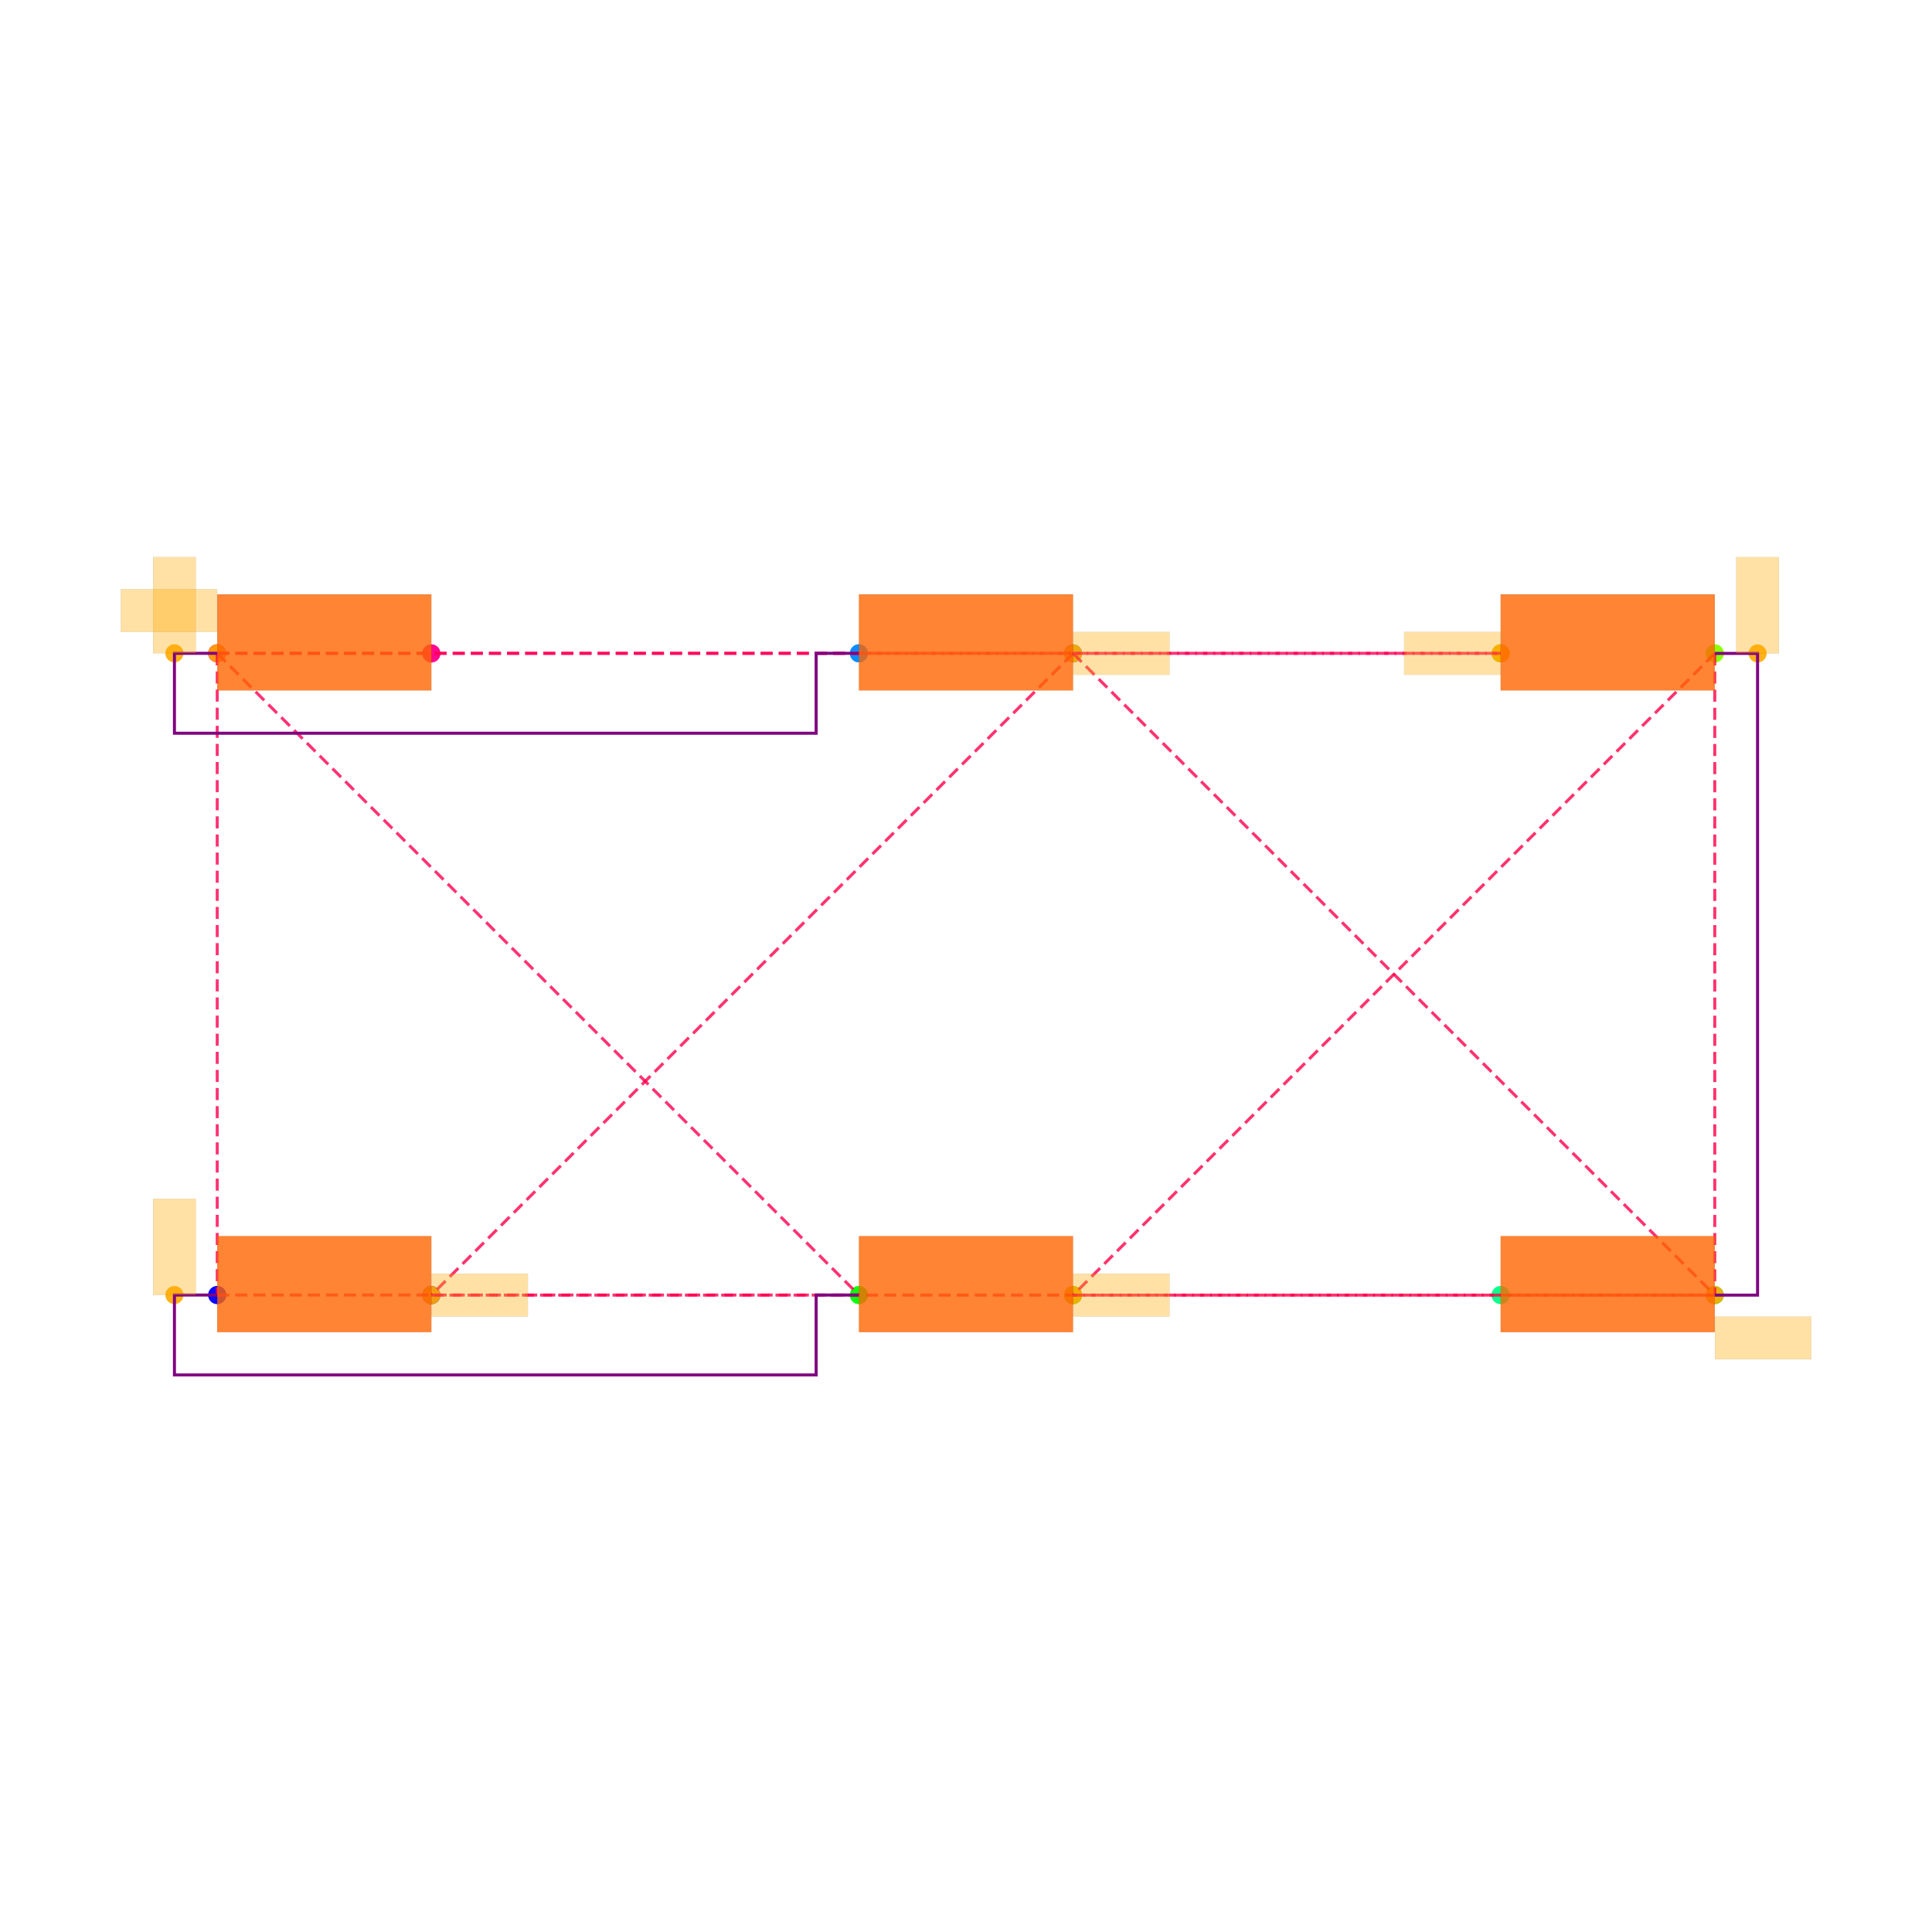
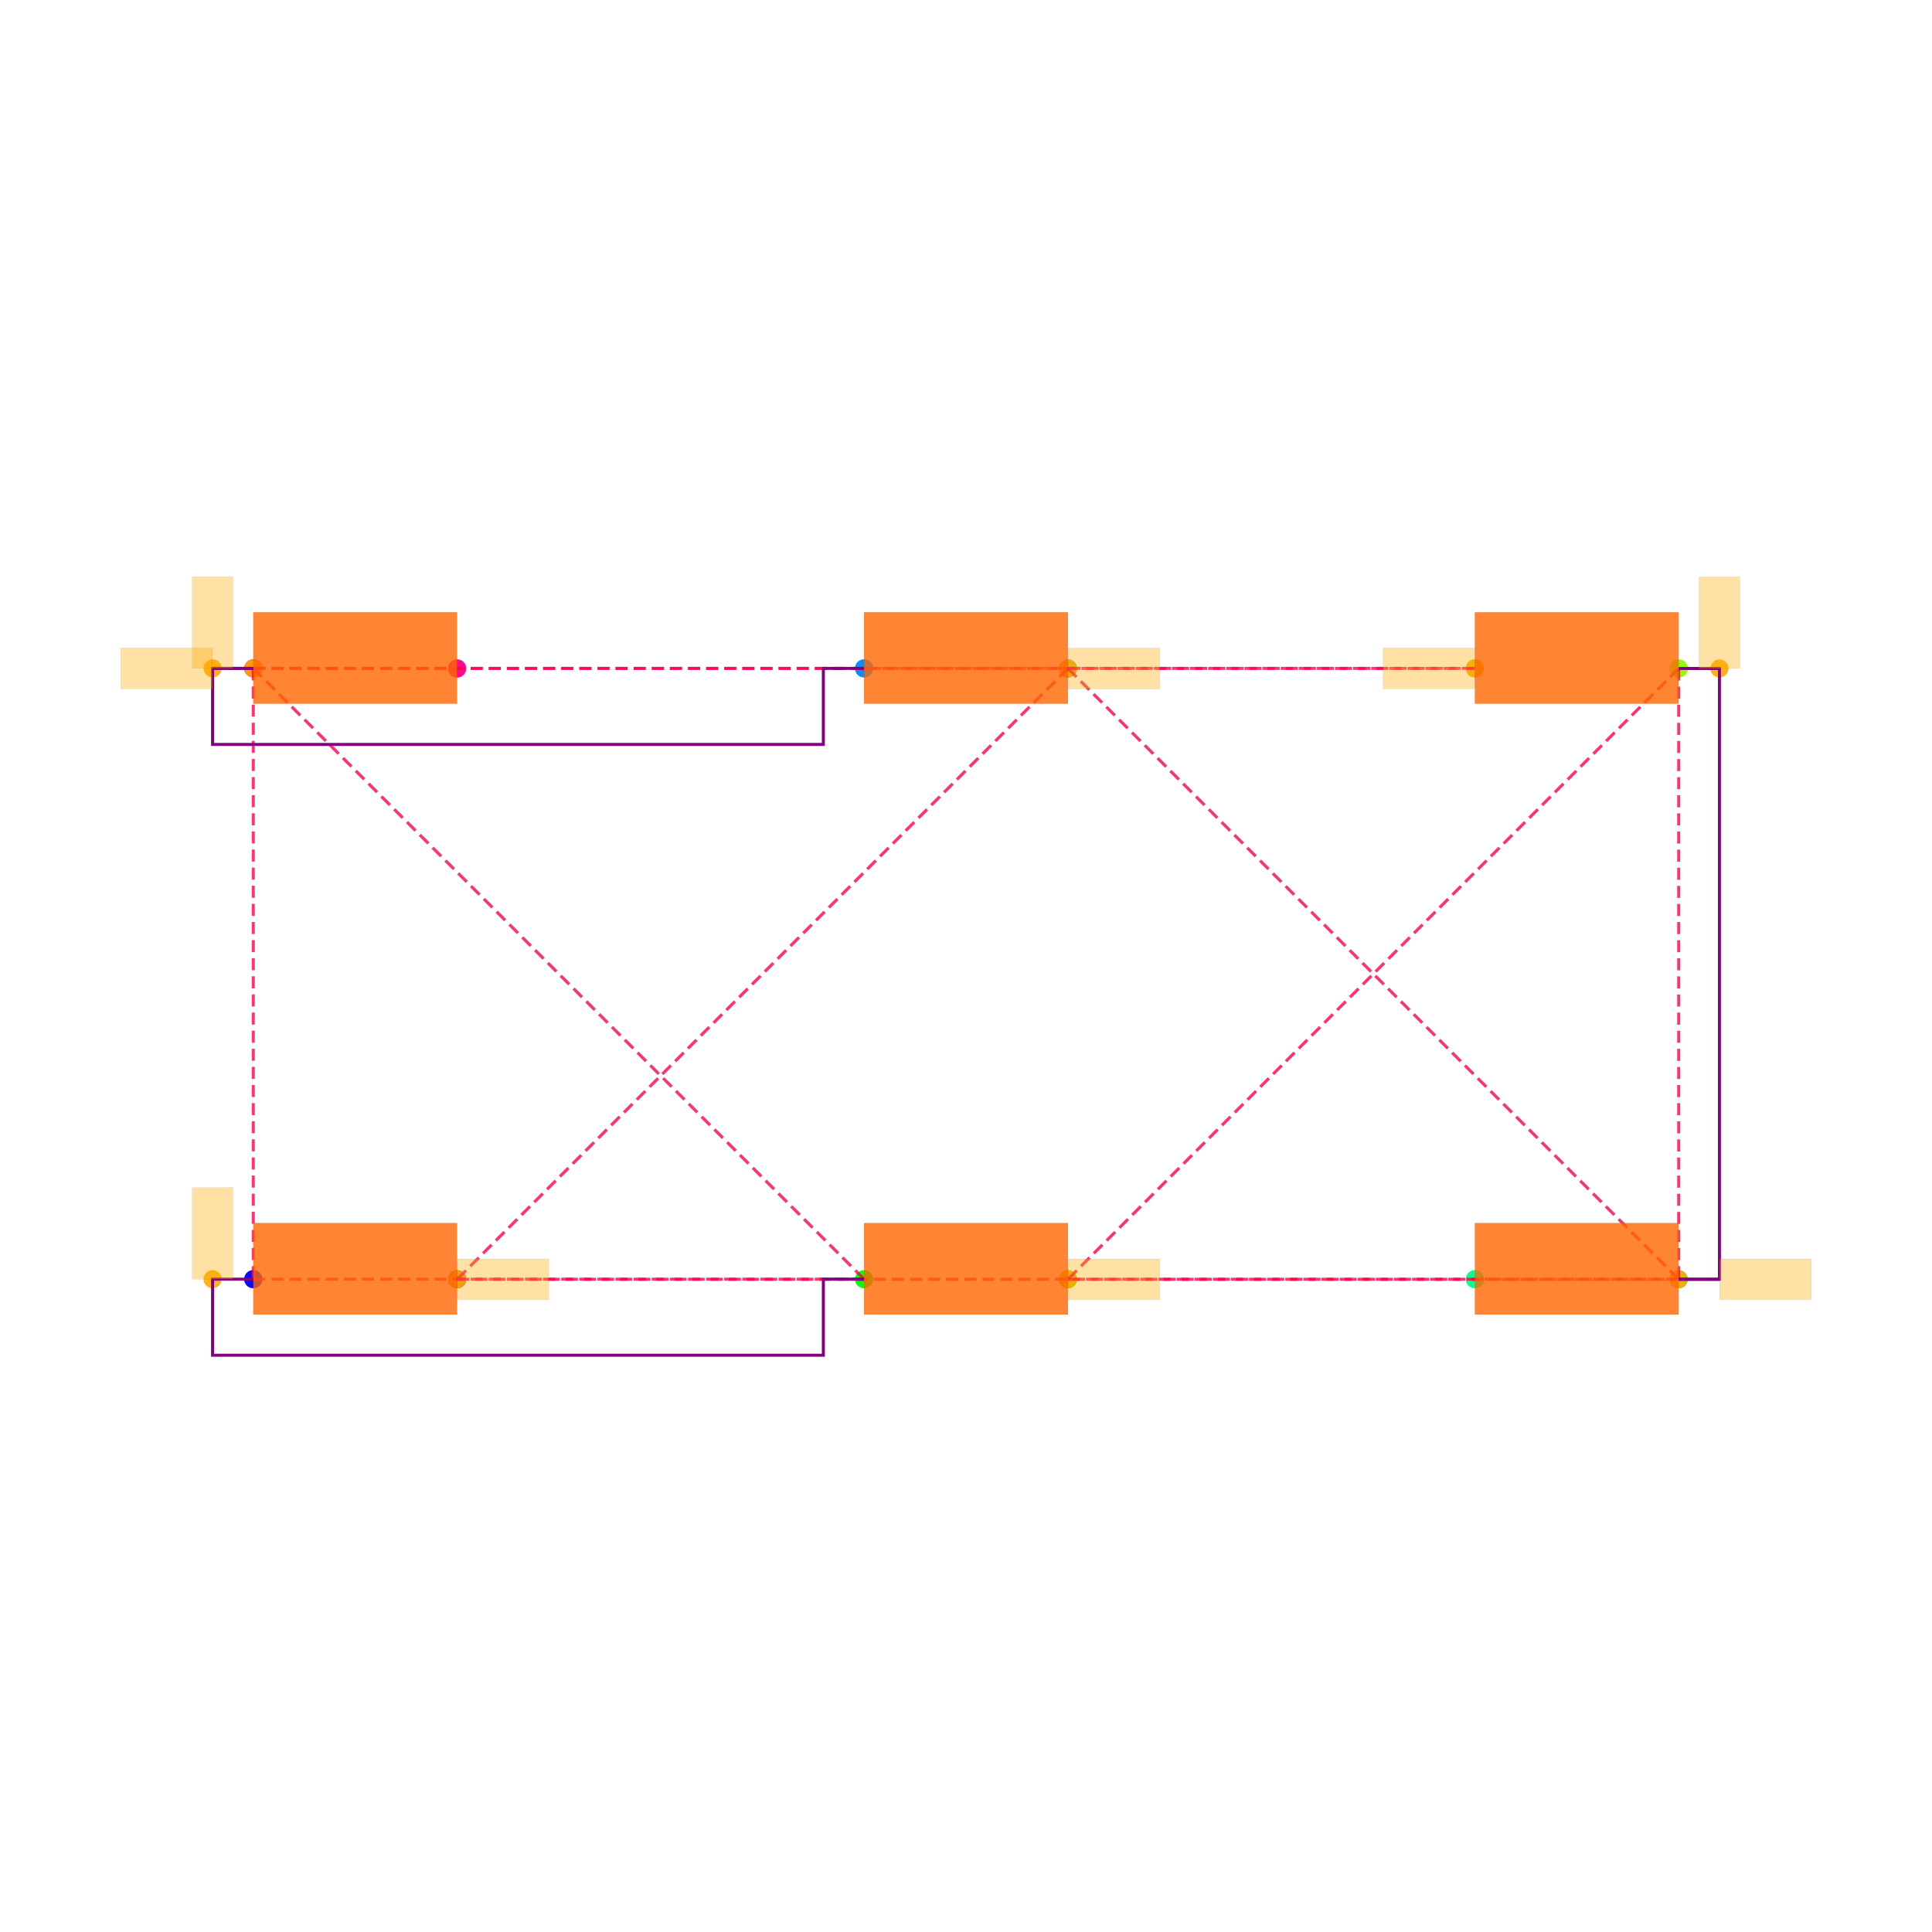
<svg xmlns="http://www.w3.org/2000/svg" width="640" height="640" viewBox="0 0 640 640">
  <rect width="100%" height="100%" fill="white" />
  <g>
-     <circle data-type="point" data-label="PIN1_PIN2.1 x-" data-x="-3.5005768910000006" data-y="1.4489565000000004" cx="71.957" cy="216.421" r="3" fill="hsl(328, 100%, 50%, 0.8)" />
-   </g>
-   <g>
-     <circle data-type="point" data-label="PIN1_PIN2.2 x-" data-x="-3.5005768910000006" data-y="1.4489565000000004" cx="71.957" cy="216.421" r="3" fill="hsl(328, 100%, 50%, 0.8)" />
-   </g>
-   <g>
-     <circle data-type="point" data-label="PIN1_PIN2.3 x+" data-x="-2.4994231089999994" data-y="1.4485175000000003" cx="142.896" cy="216.452" r="3" fill="hsl(328, 100%, 50%, 0.8)" />
-   </g>
-   <g>
-     <circle data-type="point" data-label="PIN1_PIN2.4 x+" data-x="-2.4994231089999994" data-y="1.4485175000000003" cx="142.896" cy="216.452" r="3" fill="hsl(328, 100%, 50%, 0.8)" />
-   </g>
-   <g>
-     <circle data-type="point" data-label="PIN1_PIN3.1 x-" data-x="-0.5005768910000006" data-y="1.4489565000000004" cx="284.53" cy="216.421" r="3" fill="hsl(208, 100%, 50%, 0.8)" />
-   </g>
-   <g>
-     <circle data-type="point" data-label="PIN1_PIN3.2 x-" data-x="-0.5005768910000006" data-y="1.4489565000000004" cx="284.53" cy="216.421" r="3" fill="hsl(208, 100%, 50%, 0.8)" />
-   </g>
-   <g>
-     <circle data-type="point" data-label="PIN1_PIN3.3 x+" data-x="0.5005768910000006" data-y="1.4485175000000003" cx="355.47" cy="216.452" r="3" fill="hsl(208, 100%, 50%, 0.8)" />
-   </g>
-   <g>
-     <circle data-type="point" data-label="PIN1_PIN3.4 x+" data-x="0.5005768910000006" data-y="1.4485175000000003" cx="355.47" cy="216.452" r="3" fill="hsl(208, 100%, 50%, 0.8)" />
-   </g>
-   <g>
-     <circle data-type="point" data-label="PIN1_PIN4.1 x-" data-x="2.4994231089999994" data-y="1.4489565000000004" cx="497.104" cy="216.421" r="3" fill="hsl(88, 100%, 50%, 0.8)" />
-   </g>
-   <g>
-     <circle data-type="point" data-label="PIN1_PIN4.2 x-" data-x="2.4994231089999994" data-y="1.4489565000000004" cx="497.104" cy="216.421" r="3" fill="hsl(88, 100%, 50%, 0.8)" />
-   </g>
-   <g>
-     <circle data-type="point" data-label="PIN1_PIN4.3 x+" data-x="3.5005768910000006" data-y="1.4485175000000003" cx="568.043" cy="216.452" r="3" fill="hsl(88, 100%, 50%, 0.8)" />
-   </g>
-   <g>
-     <circle data-type="point" data-label="PIN1_PIN4.4 x+" data-x="3.5005768910000006" data-y="1.4485175000000003" cx="568.043" cy="216.452" r="3" fill="hsl(88, 100%, 50%, 0.8)" />
-   </g>
-   <g>
-     <circle data-type="point" data-label="PIN2_PIN3.1 x-" data-x="-3.5005768910000006" data-y="-1.5510434999999996" cx="71.957" cy="428.994" r="3" fill="hsl(240, 100%, 50%, 0.8)" />
-   </g>
-   <g>
-     <circle data-type="point" data-label="PIN2_PIN3.2 x-" data-x="-3.5005768910000006" data-y="-1.5510434999999996" cx="71.957" cy="428.994" r="3" fill="hsl(240, 100%, 50%, 0.8)" />
-   </g>
-   <g>
-     <circle data-type="point" data-label="PIN2_PIN3.3 x+" data-x="-2.4994231089999994" data-y="-1.5514824999999997" cx="142.896" cy="429.025" r="3" fill="hsl(240, 100%, 50%, 0.8)" />
-   </g>
-   <g>
-     <circle data-type="point" data-label="PIN2_PIN3.4 x+" data-x="-2.4994231089999994" data-y="-1.5514824999999997" cx="142.896" cy="429.025" r="3" fill="hsl(240, 100%, 50%, 0.8)" />
-   </g>
-   <g>
-     <circle data-type="point" data-label="PIN2_PIN4.1 x-" data-x="-0.5005768910000006" data-y="-1.5510434999999996" cx="284.53" cy="428.994" r="3" fill="hsl(120, 100%, 50%, 0.8)" />
-   </g>
-   <g>
-     <circle data-type="point" data-label="PIN2_PIN4.2 x-" data-x="-0.5005768910000006" data-y="-1.5510434999999996" cx="284.53" cy="428.994" r="3" fill="hsl(120, 100%, 50%, 0.8)" />
-   </g>
-   <g>
-     <circle data-type="point" data-label="PIN2_PIN4.3 x+" data-x="0.5005768910000006" data-y="-1.5514824999999997" cx="355.47" cy="429.025" r="3" fill="hsl(120, 100%, 50%, 0.8)" />
-   </g>
-   <g>
-     <circle data-type="point" data-label="PIN2_PIN4.4 x+" data-x="0.5005768910000006" data-y="-1.5514824999999997" cx="355.47" cy="429.025" r="3" fill="hsl(120, 100%, 50%, 0.8)" />
-   </g>
-   <g>
-     <circle data-type="point" data-label="PIN3_PIN4.1 x-" data-x="2.4994231089999994" data-y="-1.5510434999999996" cx="497.104" cy="428.994" r="3" fill="hsl(152, 100%, 50%, 0.8)" />
-   </g>
-   <g>
-     <circle data-type="point" data-label="PIN3_PIN4.2 x-" data-x="2.4994231089999994" data-y="-1.5510434999999996" cx="497.104" cy="428.994" r="3" fill="hsl(152, 100%, 50%, 0.8)" />
-   </g>
-   <g>
-     <circle data-type="point" data-label="PIN3_PIN4.3 x+" data-x="3.5005768910000006" data-y="-1.5514824999999997" cx="568.043" cy="429.025" r="3" fill="hsl(152, 100%, 50%, 0.8)" />
-   </g>
-   <g>
-     <circle data-type="point" data-label="PIN3_PIN4.4 x+" data-x="3.5005768910000006" data-y="-1.5514824999999997" cx="568.043" cy="429.025" r="3" fill="hsl(152, 100%, 50%, 0.8)" />
-   </g>
-   <g>
-     <circle data-type="point" data-label="ANCHOR y+" data-x="-3.7005768910000008" data-y="1.4489565000000004" cx="57.785" cy="216.421" r="3" fill="hsl(40, 100%, 50%, 0.9)" />
-   </g>
-   <g>
-     <circle data-type="point" data-label="ANCHOR x-" data-x="2.4994231089999994" data-y="1.4489565000000004" cx="497.104" cy="216.421" r="3" fill="hsl(40, 100%, 50%, 0.9)" />
-   </g>
-   <g>
-     <circle data-type="point" data-label="ANCHOR y+" data-x="-3.7005768910000008" data-y="-1.5510434999999996" cx="57.785" cy="428.994" r="3" fill="hsl(40, 100%, 50%, 0.9)" />
-   </g>
-   <g>
-     <circle data-type="point" data-label="ANCHOR x+" data-x="0.5005768910000006" data-y="1.4485175000000003" cx="355.47" cy="216.452" r="3" fill="hsl(40, 100%, 50%, 0.9)" />
-   </g>
-   <g>
-     <circle data-type="point" data-label="ANCHOR x+" data-x="-2.4994231089999994" data-y="-1.5514824999999997" cx="142.896" cy="429.025" r="3" fill="hsl(40, 100%, 50%, 0.9)" />
-   </g>
-   <g>
-     <circle data-type="point" data-label="ANCHOR y+" data-x="3.7005768910000008" data-y="1.4485175000000003" cx="582.215" cy="216.452" r="3" fill="hsl(40, 100%, 50%, 0.9)" />
-   </g>
-   <g>
-     <circle data-type="point" data-label="ANCHOR x+" data-x="0.5005768910000006" data-y="-1.5514824999999997" cx="355.47" cy="429.025" r="3" fill="hsl(40, 100%, 50%, 0.9)" />
-   </g>
-   <g>
-     <circle data-type="point" data-label="ANCHOR x-" data-x="-3.5005768910000006" data-y="1.4489565000000004" cx="71.957" cy="216.421" r="3" fill="hsl(40, 100%, 50%, 0.9)" />
-   </g>
-   <g>
-     <circle data-type="point" data-label="ANCHOR x+" data-x="3.5005768910000006" data-y="-1.5514824999999997" cx="568.043" cy="429.025" r="3" fill="hsl(40, 100%, 50%, 0.9)" />
-   </g>
-   <g>
-     <polyline data-points="-3.5005768910000006,1.4489565000000004 -0.5005768910000006,1.4489565000000004" data-type="line" data-label="" points="71.957,216.421 284.53,216.421" fill="none" stroke="hsl(340, 100%, 50%, 0.8)" stroke-width="1" stroke-dasharray="4 2" />
-   </g>
-   <g>
-     <polyline data-points="-3.5005768910000006,1.4489565000000004 2.4994231089999994,1.4489565000000004" data-type="line" data-label="" points="71.957,216.421 497.104,216.421" fill="none" stroke="hsl(340, 100%, 50%, 0.8)" stroke-width="1" stroke-dasharray="4 2" />
-   </g>
-   <g>
-     <polyline data-points="-0.5005768910000006,1.4489565000000004 2.4994231089999994,1.4489565000000004" data-type="line" data-label="" points="284.53,216.421 497.104,216.421" fill="none" stroke="hsl(340, 100%, 50%, 0.8)" stroke-width="1" stroke-dasharray="4 2" />
-   </g>
-   <g>
-     <polyline data-points="-3.5005768910000006,1.4489565000000004 -3.5005768910000006,-1.5510434999999996" data-type="line" data-label="" points="71.957,216.421 71.957,428.994" fill="none" stroke="hsl(341, 100%, 50%, 0.8)" stroke-width="1" stroke-dasharray="4 2" />
-   </g>
-   <g>
-     <polyline data-points="-3.5005768910000006,1.4489565000000004 -0.5005768910000006,-1.5510434999999996" data-type="line" data-label="" points="71.957,216.421 284.53,428.994" fill="none" stroke="hsl(341, 100%, 50%, 0.8)" stroke-width="1" stroke-dasharray="4 2" />
-   </g>
-   <g>
-     <polyline data-points="-3.5005768910000006,-1.5510434999999996 -0.5005768910000006,-1.5510434999999996" data-type="line" data-label="" points="71.957,428.994 284.53,428.994" fill="none" stroke="hsl(341, 100%, 50%, 0.8)" stroke-width="1" stroke-dasharray="4 2" />
-   </g>
-   <g>
-     <polyline data-points="0.5005768910000006,1.4485175000000003 -2.4994231089999994,-1.5514824999999997" data-type="line" data-label="" points="355.47,216.452 142.896,429.025" fill="none" stroke="hsl(342, 100%, 50%, 0.8)" stroke-width="1" stroke-dasharray="4 2" />
-   </g>
-   <g>
-     <polyline data-points="0.5005768910000006,1.4485175000000003 3.5005768910000006,-1.5514824999999997" data-type="line" data-label="" points="355.47,216.452 568.043,429.025" fill="none" stroke="hsl(342, 100%, 50%, 0.8)" stroke-width="1" stroke-dasharray="4 2" />
-   </g>
-   <g>
-     <polyline data-points="-2.4994231089999994,-1.5514824999999997 3.5005768910000006,-1.5514824999999997" data-type="line" data-label="" points="142.896,429.025 568.043,429.025" fill="none" stroke="hsl(342, 100%, 50%, 0.8)" stroke-width="1" stroke-dasharray="4 2" />
-   </g>
-   <g>
-     <polyline data-points="3.5005768910000006,1.4485175000000003 0.5005768910000006,-1.5514824999999997" data-type="line" data-label="" points="568.043,216.452 355.47,429.025" fill="none" stroke="hsl(343, 100%, 50%, 0.8)" stroke-width="1" stroke-dasharray="4 2" />
-   </g>
-   <g>
-     <polyline data-points="3.5005768910000006,1.4485175000000003 3.5005768910000006,-1.5514824999999997" data-type="line" data-label="" points="568.043,216.452 568.043,429.025" fill="none" stroke="hsl(343, 100%, 50%, 0.8)" stroke-width="1" stroke-dasharray="4 2" />
-   </g>
-   <g>
-     <polyline data-points="0.5005768910000006,-1.5514824999999997 3.5005768910000006,-1.5514824999999997" data-type="line" data-label="" points="355.47,429.025 568.043,429.025" fill="none" stroke="hsl(343, 100%, 50%, 0.8)" stroke-width="1" stroke-dasharray="4 2" />
-   </g>
-   <g>
-     <polyline data-points="-3.5005768910000006,1.4489565000000004 -3.7005768910000008,1.4489565000000004 -3.7005768910000008,1.0753815000000009 -0.7005768910000008,1.0753815000000009 -0.7005768910000008,1.4489565000000004 -0.5005768910000006,1.4489565000000004" data-type="line" data-label="" points="71.957,216.421 57.785,216.421 57.785,242.892 270.359,242.892 270.359,216.421 284.53,216.421" fill="none" stroke="purple" stroke-width="1" />
-   </g>
-   <g>
-     <polyline data-points="-3.5005768910000006,-1.5510434999999996 -3.7005768910000008,-1.5510434999999996 -3.7005768910000008,-1.9246184999999991 -0.7005768910000008,-1.9246184999999991 -0.7005768910000008,-1.5510434999999996 -0.5005768910000006,-1.5510434999999996" data-type="line" data-label="" points="71.957,428.994 57.785,428.994 57.785,455.465 270.359,455.465 270.359,428.994 284.53,428.994" fill="none" stroke="purple" stroke-width="1" />
-   </g>
-   <g>
-     <polyline data-points="3.5005768910000006,1.4485175000000003 3.7005768910000008,1.4485175000000003 3.7005768910000008,-1.5514824999999997 3.5005768910000006,-1.5514824999999997" data-type="line" data-label="" points="568.043,216.452 582.215,216.452 582.215,429.025 568.043,429.025" fill="none" stroke="purple" stroke-width="1" />
-   </g>
-   <g>
-     <rect data-type="rect" data-label="CHIP schematic_component_0" data-x="-3" data-y="1.5" x="71.957" y="196.888" width="70.94" height="31.832" fill="hsl(24, 100%, 50%, 0.8)" stroke="black" stroke-width="0.014" />
-   </g>
-   <g>
-     <rect data-type="rect" data-label="CHIP schematic_component_1" data-x="0" data-y="1.5" x="284.53" y="196.888" width="70.94" height="31.832" fill="hsl(24, 100%, 50%, 0.8)" stroke="black" stroke-width="0.014" />
-   </g>
-   <g>
-     <rect data-type="rect" data-label="CHIP schematic_component_2" data-x="3" data-y="1.5" x="497.104" y="196.888" width="70.94" height="31.832" fill="hsl(24, 100%, 50%, 0.8)" stroke="black" stroke-width="0.014" />
-   </g>
-   <g>
-     <rect data-type="rect" data-label="CHIP schematic_component_3" data-x="-3" data-y="-1.5" x="71.957" y="409.462" width="70.94" height="31.832" fill="hsl(24, 100%, 50%, 0.8)" stroke="black" stroke-width="0.014" />
-   </g>
-   <g>
-     <rect data-type="rect" data-label="CHIP schematic_component_4" data-x="0" data-y="-1.5" x="284.53" y="409.462" width="70.94" height="31.832" fill="hsl(24, 100%, 50%, 0.8)" stroke="black" stroke-width="0.014" />
-   </g>
-   <g>
-     <rect data-type="rect" data-label="CHIP schematic_component_5" data-x="3" data-y="-1.5" x="497.104" y="409.462" width="70.94" height="31.832" fill="hsl(24, 100%, 50%, 0.8)" stroke="black" stroke-width="0.014" />
-   </g>
-   <g>
-     <rect data-type="rect" data-label="PLACED NET LABEL PIN1 connectivity_net0" data-x="-3.7005768910000008" data-y="1.6739565000000005" x="50.7" y="184.535" width="14.172" height="31.886" fill="hsl(40, 100%, 50%, 0.35)" stroke="black" stroke-width="0.014" />
-   </g>
-   <g>
-     <rect data-type="rect" data-label="PLACED NET LABEL PIN1 connectivity_net0" data-x="2.2734231089999994" data-y="1.4489565000000004" x="465.147" y="209.335" width="31.886" height="14.172" fill="hsl(40, 100%, 50%, 0.35)" stroke="black" stroke-width="0.014" />
-   </g>
-   <g>
-     <rect data-type="rect" data-label="PLACED NET LABEL PIN2 connectivity_net1" data-x="-3.7005768910000008" data-y="-1.3260434999999995" x="50.7" y="397.108" width="14.172" height="31.886" fill="hsl(40, 100%, 50%, 0.35)" stroke="black" stroke-width="0.014" />
-   </g>
-   <g>
-     <rect data-type="rect" data-label="PLACED NET LABEL PIN3 connectivity_net2" data-x="0.7265768910000006" data-y="1.4485175000000003" x="355.541" y="209.366" width="31.886" height="14.172" fill="hsl(40, 100%, 50%, 0.35)" stroke="black" stroke-width="0.014" />
-   </g>
-   <g>
-     <rect data-type="rect" data-label="PLACED NET LABEL PIN3 connectivity_net2" data-x="-2.2734231089999994" data-y="-1.5514824999999997" x="142.967" y="421.94" width="31.886" height="14.172" fill="hsl(40, 100%, 50%, 0.35)" stroke="black" stroke-width="0.014" />
-   </g>
-   <g>
-     <rect data-type="rect" data-label="PLACED NET LABEL PIN4 connectivity_net3" data-x="3.7005768910000008" data-y="1.6735175000000004" x="575.129" y="184.566" width="14.172" height="31.886" fill="hsl(40, 100%, 50%, 0.35)" stroke="black" stroke-width="0.014" />
-   </g>
-   <g>
-     <rect data-type="rect" data-label="PLACED NET LABEL PIN4 connectivity_net3" data-x="0.7265768910000006" data-y="-1.5514824999999997" x="355.541" y="421.94" width="31.886" height="14.172" fill="hsl(40, 100%, 50%, 0.35)" stroke="black" stroke-width="0.014" />
-   </g>
-   <g>
-     <rect data-type="rect" data-label="PLACED NET LABEL PIN2 connectivity_net1" data-x="-3.7265768910000006" data-y="1.6489565000000004" x="40" y="195.164" width="31.886" height="14.172" fill="hsl(40, 100%, 50%, 0.35)" stroke="black" stroke-width="0.014" />
-   </g>
-   <g>
-     <rect data-type="rect" data-label="PLACED NET LABEL PIN3 connectivity_net2" data-x="3.7265768910000006" data-y="-1.7514824999999996" x="568.114" y="436.111" width="31.886" height="14.172" fill="hsl(40, 100%, 50%, 0.35)" stroke="black" stroke-width="0.014" />
+     <circle data-type="point" data-label="PIN1_PIN2.1 x-" data-x="-3.5005768910000006" data-y="1.4489565000000004" cx="83.906" cy="221.411" r="3" fill="hsl(328, 100%, 50%, 0.8)" />
+   </g>
+   <g>
+     <circle data-type="point" data-label="PIN1_PIN2.2 x-" data-x="-3.5005768910000006" data-y="1.4489565000000004" cx="83.906" cy="221.411" r="3" fill="hsl(328, 100%, 50%, 0.8)" />
+   </g>
+   <g>
+     <circle data-type="point" data-label="PIN1_PIN2.3 x+" data-x="-2.4994231089999994" data-y="1.4485175000000003" cx="151.428" cy="221.44" r="3" fill="hsl(328, 100%, 50%, 0.8)" />
+   </g>
+   <g>
+     <circle data-type="point" data-label="PIN1_PIN2.4 x+" data-x="-2.4994231089999994" data-y="1.4485175000000003" cx="151.428" cy="221.44" r="3" fill="hsl(328, 100%, 50%, 0.8)" />
+   </g>
+   <g>
+     <circle data-type="point" data-label="PIN1_PIN3.1 x-" data-x="-0.5005768910000006" data-y="1.4489565000000004" cx="286.239" cy="221.411" r="3" fill="hsl(208, 100%, 50%, 0.8)" />
+   </g>
+   <g>
+     <circle data-type="point" data-label="PIN1_PIN3.2 x-" data-x="-0.5005768910000006" data-y="1.4489565000000004" cx="286.239" cy="221.411" r="3" fill="hsl(208, 100%, 50%, 0.8)" />
+   </g>
+   <g>
+     <circle data-type="point" data-label="PIN1_PIN3.3 x+" data-x="0.5005768910000006" data-y="1.4485175000000003" cx="353.761" cy="221.44" r="3" fill="hsl(208, 100%, 50%, 0.8)" />
+   </g>
+   <g>
+     <circle data-type="point" data-label="PIN1_PIN3.4 x+" data-x="0.5005768910000006" data-y="1.4485175000000003" cx="353.761" cy="221.44" r="3" fill="hsl(208, 100%, 50%, 0.8)" />
+   </g>
+   <g>
+     <circle data-type="point" data-label="PIN1_PIN4.1 x-" data-x="2.4994231089999994" data-y="1.4489565000000004" cx="488.572" cy="221.411" r="3" fill="hsl(88, 100%, 50%, 0.8)" />
+   </g>
+   <g>
+     <circle data-type="point" data-label="PIN1_PIN4.2 x-" data-x="2.4994231089999994" data-y="1.4489565000000004" cx="488.572" cy="221.411" r="3" fill="hsl(88, 100%, 50%, 0.8)" />
+   </g>
+   <g>
+     <circle data-type="point" data-label="PIN1_PIN4.3 x+" data-x="3.5005768910000006" data-y="1.4485175000000003" cx="556.094" cy="221.44" r="3" fill="hsl(88, 100%, 50%, 0.8)" />
+   </g>
+   <g>
+     <circle data-type="point" data-label="PIN1_PIN4.4 x+" data-x="3.5005768910000006" data-y="1.4485175000000003" cx="556.094" cy="221.44" r="3" fill="hsl(88, 100%, 50%, 0.8)" />
+   </g>
+   <g>
+     <circle data-type="point" data-label="PIN2_PIN3.1 x-" data-x="-3.5005768910000006" data-y="-1.5510434999999996" cx="83.906" cy="423.744" r="3" fill="hsl(240, 100%, 50%, 0.8)" />
+   </g>
+   <g>
+     <circle data-type="point" data-label="PIN2_PIN3.2 x-" data-x="-3.5005768910000006" data-y="-1.5510434999999996" cx="83.906" cy="423.744" r="3" fill="hsl(240, 100%, 50%, 0.8)" />
+   </g>
+   <g>
+     <circle data-type="point" data-label="PIN2_PIN3.3 x+" data-x="-2.4994231089999994" data-y="-1.5514824999999997" cx="151.428" cy="423.773" r="3" fill="hsl(240, 100%, 50%, 0.8)" />
+   </g>
+   <g>
+     <circle data-type="point" data-label="PIN2_PIN3.4 x+" data-x="-2.4994231089999994" data-y="-1.5514824999999997" cx="151.428" cy="423.773" r="3" fill="hsl(240, 100%, 50%, 0.8)" />
+   </g>
+   <g>
+     <circle data-type="point" data-label="PIN2_PIN4.1 x-" data-x="-0.5005768910000006" data-y="-1.5510434999999996" cx="286.239" cy="423.744" r="3" fill="hsl(120, 100%, 50%, 0.8)" />
+   </g>
+   <g>
+     <circle data-type="point" data-label="PIN2_PIN4.2 x-" data-x="-0.5005768910000006" data-y="-1.5510434999999996" cx="286.239" cy="423.744" r="3" fill="hsl(120, 100%, 50%, 0.8)" />
+   </g>
+   <g>
+     <circle data-type="point" data-label="PIN2_PIN4.3 x+" data-x="0.5005768910000006" data-y="-1.5514824999999997" cx="353.761" cy="423.773" r="3" fill="hsl(120, 100%, 50%, 0.8)" />
+   </g>
+   <g>
+     <circle data-type="point" data-label="PIN2_PIN4.4 x+" data-x="0.5005768910000006" data-y="-1.5514824999999997" cx="353.761" cy="423.773" r="3" fill="hsl(120, 100%, 50%, 0.8)" />
+   </g>
+   <g>
+     <circle data-type="point" data-label="PIN3_PIN4.1 x-" data-x="2.4994231089999994" data-y="-1.5510434999999996" cx="488.572" cy="423.744" r="3" fill="hsl(152, 100%, 50%, 0.8)" />
+   </g>
+   <g>
+     <circle data-type="point" data-label="PIN3_PIN4.2 x-" data-x="2.4994231089999994" data-y="-1.5510434999999996" cx="488.572" cy="423.744" r="3" fill="hsl(152, 100%, 50%, 0.8)" />
+   </g>
+   <g>
+     <circle data-type="point" data-label="PIN3_PIN4.3 x+" data-x="3.5005768910000006" data-y="-1.5514824999999997" cx="556.094" cy="423.773" r="3" fill="hsl(152, 100%, 50%, 0.8)" />
+   </g>
+   <g>
+     <circle data-type="point" data-label="PIN3_PIN4.4 x+" data-x="3.5005768910000006" data-y="-1.5514824999999997" cx="556.094" cy="423.773" r="3" fill="hsl(152, 100%, 50%, 0.8)" />
+   </g>
+   <g>
+     <circle data-type="point" data-label="ANCHOR y+" data-x="-3.7005768910000008" data-y="1.4489565000000004" cx="70.417" cy="221.411" r="3" fill="hsl(40, 100%, 50%, 0.9)" />
+   </g>
+   <g>
+     <circle data-type="point" data-label="ANCHOR x-" data-x="2.4994231089999994" data-y="1.4489565000000004" cx="488.572" cy="221.411" r="3" fill="hsl(40, 100%, 50%, 0.9)" />
+   </g>
+   <g>
+     <circle data-type="point" data-label="ANCHOR y+" data-x="-3.7005768910000008" data-y="-1.5510434999999996" cx="70.417" cy="423.744" r="3" fill="hsl(40, 100%, 50%, 0.9)" />
+   </g>
+   <g>
+     <circle data-type="point" data-label="ANCHOR x+" data-x="0.5005768910000006" data-y="1.4485175000000003" cx="353.761" cy="221.44" r="3" fill="hsl(40, 100%, 50%, 0.9)" />
+   </g>
+   <g>
+     <circle data-type="point" data-label="ANCHOR x+" data-x="-2.4994231089999994" data-y="-1.5514824999999997" cx="151.428" cy="423.773" r="3" fill="hsl(40, 100%, 50%, 0.9)" />
+   </g>
+   <g>
+     <circle data-type="point" data-label="ANCHOR y+" data-x="3.7005768910000008" data-y="1.4485175000000003" cx="569.583" cy="221.44" r="3" fill="hsl(40, 100%, 50%, 0.9)" />
+   </g>
+   <g>
+     <circle data-type="point" data-label="ANCHOR x+" data-x="0.5005768910000006" data-y="-1.5514824999999997" cx="353.761" cy="423.773" r="3" fill="hsl(40, 100%, 50%, 0.9)" />
+   </g>
+   <g>
+     <circle data-type="point" data-label="ANCHOR x-" data-x="-3.5005768910000006" data-y="1.4489565000000004" cx="83.906" cy="221.411" r="3" fill="hsl(40, 100%, 50%, 0.9)" />
+   </g>
+   <g>
+     <circle data-type="point" data-label="ANCHOR x+" data-x="3.5005768910000006" data-y="-1.5514824999999997" cx="556.094" cy="423.773" r="3" fill="hsl(40, 100%, 50%, 0.9)" />
+   </g>
+   <g>
+     <polyline data-points="-3.5005768910000006,1.4489565000000004 -0.5005768910000006,1.4489565000000004" data-type="line" data-label="" points="83.906,221.411 286.239,221.411" fill="none" stroke="hsl(340, 100%, 50%, 0.8)" stroke-width="1" stroke-dasharray="4 2" />
+   </g>
+   <g>
+     <polyline data-points="-3.5005768910000006,1.4489565000000004 2.4994231089999994,1.4489565000000004" data-type="line" data-label="" points="83.906,221.411 488.572,221.411" fill="none" stroke="hsl(340, 100%, 50%, 0.8)" stroke-width="1" stroke-dasharray="4 2" />
+   </g>
+   <g>
+     <polyline data-points="-0.5005768910000006,1.4489565000000004 2.4994231089999994,1.4489565000000004" data-type="line" data-label="" points="286.239,221.411 488.572,221.411" fill="none" stroke="hsl(340, 100%, 50%, 0.8)" stroke-width="1" stroke-dasharray="4 2" />
+   </g>
+   <g>
+     <polyline data-points="-3.5005768910000006,1.4489565000000004 -3.5005768910000006,-1.5510434999999996" data-type="line" data-label="" points="83.906,221.411 83.906,423.744" fill="none" stroke="hsl(341, 100%, 50%, 0.8)" stroke-width="1" stroke-dasharray="4 2" />
+   </g>
+   <g>
+     <polyline data-points="-3.5005768910000006,1.4489565000000004 -0.5005768910000006,-1.5510434999999996" data-type="line" data-label="" points="83.906,221.411 286.239,423.744" fill="none" stroke="hsl(341, 100%, 50%, 0.8)" stroke-width="1" stroke-dasharray="4 2" />
+   </g>
+   <g>
+     <polyline data-points="-3.5005768910000006,-1.5510434999999996 -0.5005768910000006,-1.5510434999999996" data-type="line" data-label="" points="83.906,423.744 286.239,423.744" fill="none" stroke="hsl(341, 100%, 50%, 0.8)" stroke-width="1" stroke-dasharray="4 2" />
+   </g>
+   <g>
+     <polyline data-points="0.5005768910000006,1.4485175000000003 -2.4994231089999994,-1.5514824999999997" data-type="line" data-label="" points="353.761,221.44 151.428,423.773" fill="none" stroke="hsl(342, 100%, 50%, 0.8)" stroke-width="1" stroke-dasharray="4 2" />
+   </g>
+   <g>
+     <polyline data-points="0.5005768910000006,1.4485175000000003 3.5005768910000006,-1.5514824999999997" data-type="line" data-label="" points="353.761,221.44 556.094,423.773" fill="none" stroke="hsl(342, 100%, 50%, 0.8)" stroke-width="1" stroke-dasharray="4 2" />
+   </g>
+   <g>
+     <polyline data-points="-2.4994231089999994,-1.5514824999999997 3.5005768910000006,-1.5514824999999997" data-type="line" data-label="" points="151.428,423.773 556.094,423.773" fill="none" stroke="hsl(342, 100%, 50%, 0.8)" stroke-width="1" stroke-dasharray="4 2" />
+   </g>
+   <g>
+     <polyline data-points="3.5005768910000006,1.4485175000000003 0.5005768910000006,-1.5514824999999997" data-type="line" data-label="" points="556.094,221.44 353.761,423.773" fill="none" stroke="hsl(343, 100%, 50%, 0.8)" stroke-width="1" stroke-dasharray="4 2" />
+   </g>
+   <g>
+     <polyline data-points="3.5005768910000006,1.4485175000000003 3.5005768910000006,-1.5514824999999997" data-type="line" data-label="" points="556.094,221.44 556.094,423.773" fill="none" stroke="hsl(343, 100%, 50%, 0.8)" stroke-width="1" stroke-dasharray="4 2" />
+   </g>
+   <g>
+     <polyline data-points="0.5005768910000006,-1.5514824999999997 3.5005768910000006,-1.5514824999999997" data-type="line" data-label="" points="353.761,423.773 556.094,423.773" fill="none" stroke="hsl(343, 100%, 50%, 0.8)" stroke-width="1" stroke-dasharray="4 2" />
+   </g>
+   <g>
+     <polyline data-points="-3.5005768910000006,1.4489565000000004 -3.7005768910000008,1.4489565000000004 -3.7005768910000008,1.0753815000000009 -0.7005768910000008,1.0753815000000009 -0.7005768910000008,1.4489565000000004 -0.5005768910000006,1.4489565000000004" data-type="line" data-label="" points="83.906,221.411 70.417,221.411 70.417,246.606 272.75,246.606 272.75,221.411 286.239,221.411" fill="none" stroke="purple" stroke-width="1" />
+   </g>
+   <g>
+     <polyline data-points="-3.5005768910000006,-1.5510434999999996 -3.7005768910000008,-1.5510434999999996 -3.7005768910000008,-1.9246184999999991 -0.7005768910000008,-1.9246184999999991 -0.7005768910000008,-1.5510434999999996 -0.5005768910000006,-1.5510434999999996" data-type="line" data-label="" points="83.906,423.744 70.417,423.744 70.417,448.939 272.75,448.939 272.75,423.744 286.239,423.744" fill="none" stroke="purple" stroke-width="1" />
+   </g>
+   <g>
+     <polyline data-points="3.5005768910000006,1.4485175000000003 3.7005768910000008,1.4485175000000003 3.7005768910000008,-1.5514824999999997 3.5005768910000006,-1.5514824999999997" data-type="line" data-label="" points="556.094,221.44 569.583,221.44 569.583,423.773 556.094,423.773" fill="none" stroke="purple" stroke-width="1" />
+   </g>
+   <g>
+     <polyline data-points="3.5005768910000006,-1.5514824999999997 3.7015768910000006,-1.5514824999999997" data-type="line" data-label="" points="556.094,423.773 569.65,423.773" fill="none" stroke="purple" stroke-width="1" />
+   </g>
+   <g>
+     <polyline data-points="-3.5005768910000006,1.4489565000000004 -3.7015768910000006,1.4489565000000004" data-type="line" data-label="" points="83.906,221.411 70.35,221.411" fill="none" stroke="purple" stroke-width="1" />
+   </g>
+   <g>
+     <rect data-type="rect" data-label="CHIP schematic_component_0" data-x="-3" data-y="1.5" x="83.906" y="202.819" width="67.522" height="30.298" fill="hsl(24, 100%, 50%, 0.8)" stroke="black" stroke-width="0.015" />
+   </g>
+   <g>
+     <rect data-type="rect" data-label="CHIP schematic_component_1" data-x="0" data-y="1.5" x="286.239" y="202.819" width="67.522" height="30.298" fill="hsl(24, 100%, 50%, 0.8)" stroke="black" stroke-width="0.015" />
+   </g>
+   <g>
+     <rect data-type="rect" data-label="CHIP schematic_component_2" data-x="3" data-y="1.5" x="488.572" y="202.819" width="67.522" height="30.298" fill="hsl(24, 100%, 50%, 0.8)" stroke="black" stroke-width="0.015" />
+   </g>
+   <g>
+     <rect data-type="rect" data-label="CHIP schematic_component_3" data-x="-3" data-y="-1.5" x="83.906" y="405.152" width="67.522" height="30.298" fill="hsl(24, 100%, 50%, 0.8)" stroke="black" stroke-width="0.015" />
+   </g>
+   <g>
+     <rect data-type="rect" data-label="CHIP schematic_component_4" data-x="0" data-y="-1.5" x="286.239" y="405.152" width="67.522" height="30.298" fill="hsl(24, 100%, 50%, 0.8)" stroke="black" stroke-width="0.015" />
+   </g>
+   <g>
+     <rect data-type="rect" data-label="CHIP schematic_component_5" data-x="3" data-y="-1.5" x="488.572" y="405.152" width="67.522" height="30.298" fill="hsl(24, 100%, 50%, 0.8)" stroke="black" stroke-width="0.015" />
+   </g>
+   <g>
+     <rect data-type="rect" data-label="PLACED NET LABEL PIN1 connectivity_net0" data-x="-3.7005768910000008" data-y="1.6739565000000005" x="63.673" y="191.061" width="13.489" height="30.35" fill="hsl(40, 100%, 50%, 0.35)" stroke="black" stroke-width="0.015" />
+   </g>
+   <g>
+     <rect data-type="rect" data-label="PLACED NET LABEL PIN1 connectivity_net0" data-x="2.2734231089999994" data-y="1.4489565000000004" x="458.154" y="214.666" width="30.35" height="13.489" fill="hsl(40, 100%, 50%, 0.35)" stroke="black" stroke-width="0.015" />
+   </g>
+   <g>
+     <rect data-type="rect" data-label="PLACED NET LABEL PIN2 connectivity_net1" data-x="-3.7005768910000008" data-y="-1.3260434999999995" x="63.673" y="393.394" width="13.489" height="30.35" fill="hsl(40, 100%, 50%, 0.35)" stroke="black" stroke-width="0.015" />
+   </g>
+   <g>
+     <rect data-type="rect" data-label="PLACED NET LABEL PIN3 connectivity_net2" data-x="0.7265768910000006" data-y="1.4485175000000003" x="353.828" y="214.696" width="30.35" height="13.489" fill="hsl(40, 100%, 50%, 0.35)" stroke="black" stroke-width="0.015" />
+   </g>
+   <g>
+     <rect data-type="rect" data-label="PLACED NET LABEL PIN3 connectivity_net2" data-x="-2.2734231089999994" data-y="-1.5514824999999997" x="151.496" y="417.029" width="30.35" height="13.489" fill="hsl(40, 100%, 50%, 0.35)" stroke="black" stroke-width="0.015" />
+   </g>
+   <g>
+     <rect data-type="rect" data-label="PLACED NET LABEL PIN4 connectivity_net3" data-x="3.7005768910000008" data-y="1.6735175000000004" x="562.838" y="191.091" width="13.489" height="30.35" fill="hsl(40, 100%, 50%, 0.35)" stroke="black" stroke-width="0.015" />
+   </g>
+   <g>
+     <rect data-type="rect" data-label="PLACED NET LABEL PIN4 connectivity_net3" data-x="0.7265768910000006" data-y="-1.5514824999999997" x="353.828" y="417.029" width="30.35" height="13.489" fill="hsl(40, 100%, 50%, 0.35)" stroke="black" stroke-width="0.015" />
+   </g>
+   <g>
+     <rect data-type="rect" data-label="PLACED NET LABEL PIN2 connectivity_net1" data-x="-3.9265768910000007" data-y="1.4489565000000004" x="40" y="214.666" width="30.35" height="13.489" fill="hsl(40, 100%, 50%, 0.35)" stroke="black" stroke-width="0.015" />
+   </g>
+   <g>
+     <rect data-type="rect" data-label="PLACED NET LABEL PIN3 connectivity_net2" data-x="3.9265768910000007" data-y="-1.5514824999999997" x="569.65" y="417.029" width="30.35" height="13.489" fill="hsl(40, 100%, 50%, 0.35)" stroke="black" stroke-width="0.015" />
  </g>
  <g id="crosshair" style="display: none">
    <line id="crosshair-h" y1="0" y2="640" stroke="#666" stroke-width="0.5" />
    <line id="crosshair-v" x1="0" x2="640" stroke="#666" stroke-width="0.5" />
    <text id="coordinates" font-family="monospace" font-size="12" fill="#666" />
  </g>
</svg>
